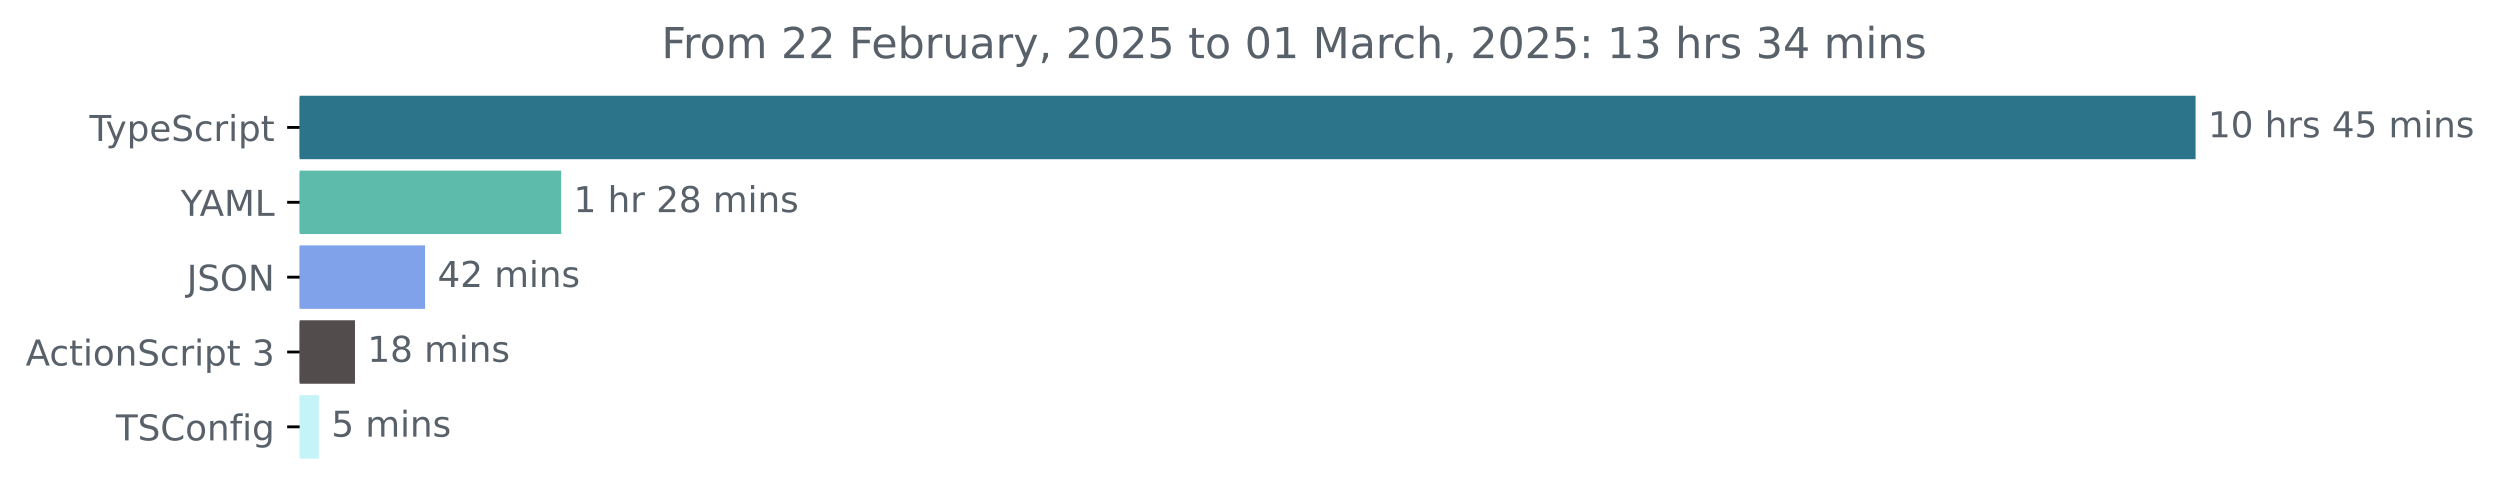
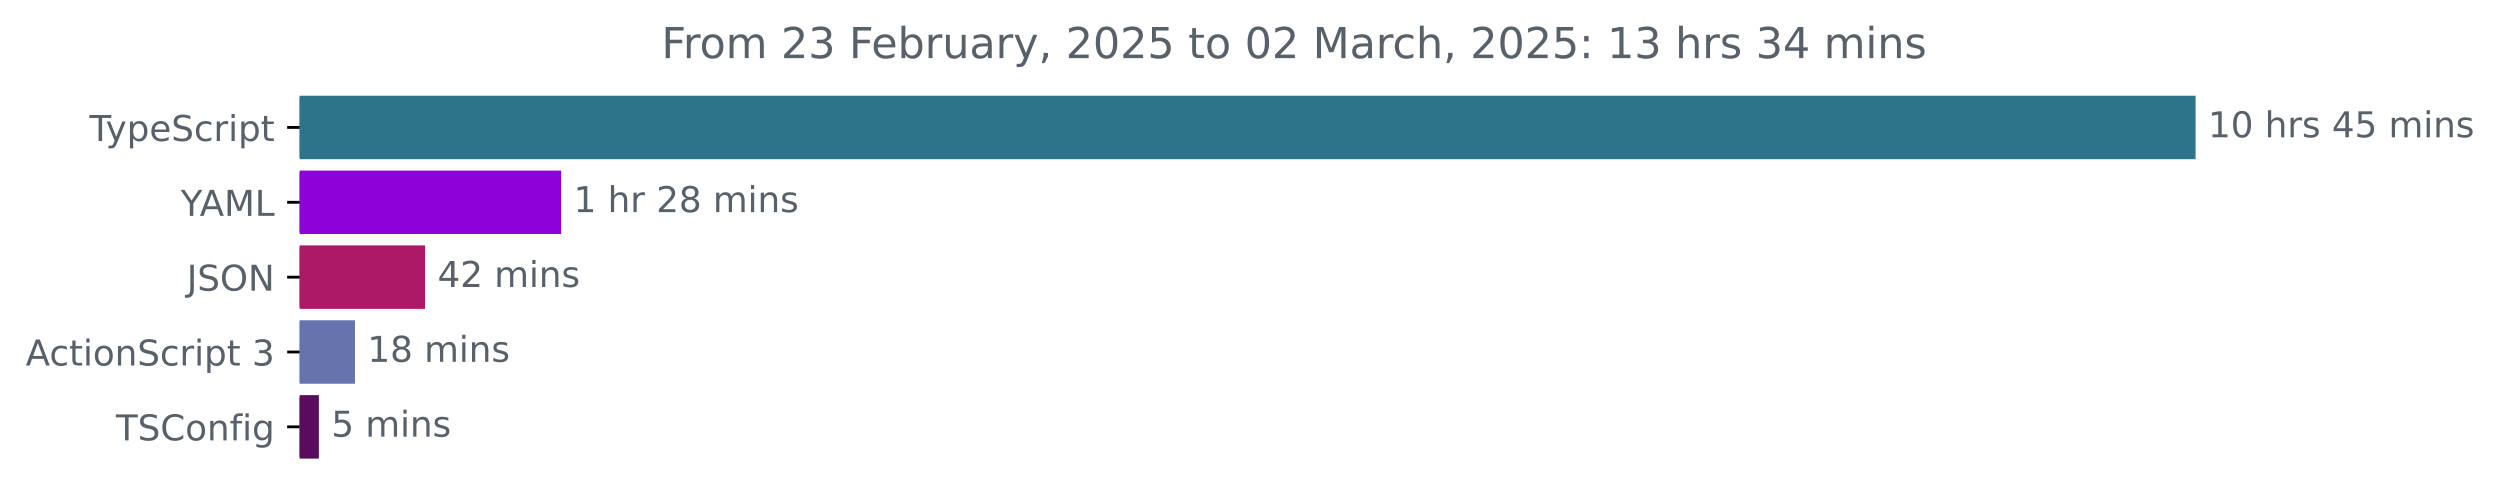
<svg xmlns="http://www.w3.org/2000/svg" xmlns:xlink="http://www.w3.org/1999/xlink" width="701.4pt" height="140.398pt" viewBox="0 0 701.4 140.398" version="1.1">
  <defs>
    <style type="text/css">*{stroke-linejoin: round; stroke-linecap: butt}</style>
  </defs>
  <g id="figure_1">
    <g id="patch_1">
      <path d="M 0 140.398  L 701.4 140.398  L 701.4 0  L 0 0  L 0 140.398  z " style="fill: none" />
    </g>
    <g id="axes_1">
      <g id="patch_2">
-         <path d="M 84.064 27.358  L 615.493 27.358  L 615.493 44.158  L 84.064 44.158  z " clip-path="url(#p07353882b7)" style="fill: #2b7489; stroke: #2b7489; stroke-linejoin: miter" />
+         <path d="M 84.064 27.358  L 615.493 27.358  L 615.493 44.158  L 84.064 44.158  z " clip-path="url(#pa0b4986358)" style="fill: #2b7489; stroke: #2b7489; stroke-linejoin: miter" />
      </g>
      <g id="patch_3">
-         <path d="M 84.064 48.358  L 156.943 48.358  L 156.943 65.158  L 84.064 65.158  z " clip-path="url(#p07353882b7)" style="fill: #5cbbab; stroke: #5cbbab; stroke-linejoin: miter" />
+         <path d="M 84.064 48.358  L 156.943 48.358  L 156.943 65.158  L 84.064 65.158  z " clip-path="url(#pa0b4986358)" style="fill: #8d02d9; stroke: #8d02d9; stroke-linejoin: miter" />
      </g>
      <g id="patch_4">
-         <path d="M 84.064 69.358  L 118.759 69.358  L 118.759 86.158  L 84.064 86.158  z " clip-path="url(#p07353882b7)" style="fill: #7fa2ea; stroke: #7fa2ea; stroke-linejoin: miter" />
+         <path d="M 84.064 69.358  L 118.759 69.358  L 118.759 86.158  L 84.064 86.158  z " clip-path="url(#pa0b4986358)" style="fill: #ad1867; stroke: #ad1867; stroke-linejoin: miter" />
      </g>
      <g id="patch_5">
-         <path d="M 84.064 90.358  L 99.096 90.358  L 99.096 107.158  L 84.064 107.158  z " clip-path="url(#p07353882b7)" style="fill: #534c4d; stroke: #534c4d; stroke-linejoin: miter" />
+         <path d="M 84.064 90.358  L 99.096 90.358  L 99.096 107.158  L 84.064 107.158  z " clip-path="url(#pa0b4986358)" style="fill: #6673ac; stroke: #6673ac; stroke-linejoin: miter" />
      </g>
      <g id="patch_6">
-         <path d="M 84.064 111.358  L 88.963 111.358  L 88.963 128.158  L 84.064 128.158  z " clip-path="url(#p07353882b7)" style="fill: #c5f4f8; stroke: #c5f4f8; stroke-linejoin: miter" />
+         <path d="M 84.064 111.358  L 88.963 111.358  L 88.963 128.158  L 84.064 128.158  z " clip-path="url(#pa0b4986358)" style="fill: #590c5b; stroke: #590c5b; stroke-linejoin: miter" />
      </g>
      <g id="matplotlib.axis_1" />
      <g id="matplotlib.axis_2">
        <g id="ytick_1">
          <g id="line2d_1">
            <defs>
-               <path id="m4d0cea3289" d="M 0 0  L -3.5 0  " style="stroke: #000000; stroke-width: 0.8" />
+               <path id="m969242a38b" d="M 0 0  L -3.5 0  " style="stroke: #000000; stroke-width: 0.8" />
            </defs>
            <g>
-               <use xlink:href="#m4d0cea3289" x="84.064" y="35.758" style="stroke: #000000; stroke-width: 0.8" />
+               <use xlink:href="#m969242a38b" x="84.064" y="35.758" style="stroke: #000000; stroke-width: 0.8" />
            </g>
          </g>
          <g id="text_1">
            <g style="fill: #586069" transform="translate(25.09375 39.55734) scale(0.1 -0.1)">
              <defs>
                <path id="DejaVuSans-54" d="M -19 4666  L 3928 4666  L 3928 4134  L 2272 4134  L 2272 0  L 1638 0  L 1638 4134  L -19 4134  L -19 4666  z " transform="scale(0.015625)" />
                <path id="DejaVuSans-79" d="M 2059 -325  Q 1816 -950 1584 -1140  Q 1353 -1331 966 -1331  L 506 -1331  L 506 -850  L 844 -850  Q 1081 -850 1212 -737  Q 1344 -625 1503 -206  L 1606 56  L 191 3500  L 800 3500  L 1894 763  L 2988 3500  L 3597 3500  L 2059 -325  z " transform="scale(0.015625)" />
                <path id="DejaVuSans-70" d="M 1159 525  L 1159 -1331  L 581 -1331  L 581 3500  L 1159 3500  L 1159 2969  Q 1341 3281 1617 3432  Q 1894 3584 2278 3584  Q 2916 3584 3314 3078  Q 3713 2572 3713 1747  Q 3713 922 3314 415  Q 2916 -91 2278 -91  Q 1894 -91 1617 61  Q 1341 213 1159 525  z M 3116 1747  Q 3116 2381 2855 2742  Q 2594 3103 2138 3103  Q 1681 3103 1420 2742  Q 1159 2381 1159 1747  Q 1159 1113 1420 752  Q 1681 391 2138 391  Q 2594 391 2855 752  Q 3116 1113 3116 1747  z " transform="scale(0.015625)" />
                <path id="DejaVuSans-65" d="M 3597 1894  L 3597 1613  L 953 1613  Q 991 1019 1311 708  Q 1631 397 2203 397  Q 2534 397 2845 478  Q 3156 559 3463 722  L 3463 178  Q 3153 47 2828 -22  Q 2503 -91 2169 -91  Q 1331 -91 842 396  Q 353 884 353 1716  Q 353 2575 817 3079  Q 1281 3584 2069 3584  Q 2775 3584 3186 3129  Q 3597 2675 3597 1894  z M 3022 2063  Q 3016 2534 2758 2815  Q 2500 3097 2075 3097  Q 1594 3097 1305 2825  Q 1016 2553 972 2059  L 3022 2063  z " transform="scale(0.015625)" />
                <path id="DejaVuSans-53" d="M 3425 4513  L 3425 3897  Q 3066 4069 2747 4153  Q 2428 4238 2131 4238  Q 1616 4238 1336 4038  Q 1056 3838 1056 3469  Q 1056 3159 1242 3001  Q 1428 2844 1947 2747  L 2328 2669  Q 3034 2534 3370 2195  Q 3706 1856 3706 1288  Q 3706 609 3251 259  Q 2797 -91 1919 -91  Q 1588 -91 1214 -16  Q 841 59 441 206  L 441 856  Q 825 641 1194 531  Q 1563 422 1919 422  Q 2459 422 2753 634  Q 3047 847 3047 1241  Q 3047 1584 2836 1778  Q 2625 1972 2144 2069  L 1759 2144  Q 1053 2284 737 2584  Q 422 2884 422 3419  Q 422 4038 858 4394  Q 1294 4750 2059 4750  Q 2388 4750 2728 4690  Q 3069 4631 3425 4513  z " transform="scale(0.015625)" />
                <path id="DejaVuSans-63" d="M 3122 3366  L 3122 2828  Q 2878 2963 2633 3030  Q 2388 3097 2138 3097  Q 1578 3097 1268 2742  Q 959 2388 959 1747  Q 959 1106 1268 751  Q 1578 397 2138 397  Q 2388 397 2633 464  Q 2878 531 3122 666  L 3122 134  Q 2881 22 2623 -34  Q 2366 -91 2075 -91  Q 1284 -91 818 406  Q 353 903 353 1747  Q 353 2603 823 3093  Q 1294 3584 2113 3584  Q 2378 3584 2631 3529  Q 2884 3475 3122 3366  z " transform="scale(0.015625)" />
                <path id="DejaVuSans-72" d="M 2631 2963  Q 2534 3019 2420 3045  Q 2306 3072 2169 3072  Q 1681 3072 1420 2755  Q 1159 2438 1159 1844  L 1159 0  L 581 0  L 581 3500  L 1159 3500  L 1159 2956  Q 1341 3275 1631 3429  Q 1922 3584 2338 3584  Q 2397 3584 2469 3576  Q 2541 3569 2628 3553  L 2631 2963  z " transform="scale(0.015625)" />
                <path id="DejaVuSans-69" d="M 603 3500  L 1178 3500  L 1178 0  L 603 0  L 603 3500  z M 603 4863  L 1178 4863  L 1178 4134  L 603 4134  L 603 4863  z " transform="scale(0.015625)" />
                <path id="DejaVuSans-74" d="M 1172 4494  L 1172 3500  L 2356 3500  L 2356 3053  L 1172 3053  L 1172 1153  Q 1172 725 1289 603  Q 1406 481 1766 481  L 2356 481  L 2356 0  L 1766 0  Q 1100 0 847 248  Q 594 497 594 1153  L 594 3053  L 172 3053  L 172 3500  L 594 3500  L 594 4494  L 1172 4494  z " transform="scale(0.015625)" />
              </defs>
              <use xlink:href="#DejaVuSans-54" />
              <use xlink:href="#DejaVuSans-79" x="45.459" />
              <use xlink:href="#DejaVuSans-70" x="104.639" />
              <use xlink:href="#DejaVuSans-65" x="168.115" />
              <use xlink:href="#DejaVuSans-53" x="229.639" />
              <use xlink:href="#DejaVuSans-63" x="293.115" />
              <use xlink:href="#DejaVuSans-72" x="348.096" />
              <use xlink:href="#DejaVuSans-69" x="389.209" />
              <use xlink:href="#DejaVuSans-70" x="416.992" />
              <use xlink:href="#DejaVuSans-74" x="480.469" />
            </g>
          </g>
        </g>
        <g id="ytick_2">
          <g id="line2d_2">
            <g>
-               <use xlink:href="#m4d0cea3289" x="84.064" y="56.758" style="stroke: #000000; stroke-width: 0.8" />
+               <use xlink:href="#m969242a38b" x="84.064" y="56.758" style="stroke: #000000; stroke-width: 0.8" />
            </g>
          </g>
          <g id="text_2">
            <g style="fill: #586069" transform="translate(50.69062 60.55734) scale(0.1 -0.1)">
              <defs>
                <path id="DejaVuSans-59" d="M -13 4666  L 666 4666  L 1959 2747  L 3244 4666  L 3922 4666  L 2272 2222  L 2272 0  L 1638 0  L 1638 2222  L -13 4666  z " transform="scale(0.015625)" />
                <path id="DejaVuSans-41" d="M 2188 4044  L 1331 1722  L 3047 1722  L 2188 4044  z M 1831 4666  L 2547 4666  L 4325 0  L 3669 0  L 3244 1197  L 1141 1197  L 716 0  L 50 0  L 1831 4666  z " transform="scale(0.015625)" />
                <path id="DejaVuSans-4d" d="M 628 4666  L 1569 4666  L 2759 1491  L 3956 4666  L 4897 4666  L 4897 0  L 4281 0  L 4281 4097  L 3078 897  L 2444 897  L 1241 4097  L 1241 0  L 628 0  L 628 4666  z " transform="scale(0.015625)" />
                <path id="DejaVuSans-4c" d="M 628 4666  L 1259 4666  L 1259 531  L 3531 531  L 3531 0  L 628 0  L 628 4666  z " transform="scale(0.015625)" />
              </defs>
              <use xlink:href="#DejaVuSans-59" />
              <use xlink:href="#DejaVuSans-41" x="53.334" />
              <use xlink:href="#DejaVuSans-4d" x="121.742" />
              <use xlink:href="#DejaVuSans-4c" x="208.021" />
            </g>
          </g>
        </g>
        <g id="ytick_3">
          <g id="line2d_3">
            <g>
-               <use xlink:href="#m4d0cea3289" x="84.064" y="77.758" style="stroke: #000000; stroke-width: 0.8" />
+               <use xlink:href="#m969242a38b" x="84.064" y="77.758" style="stroke: #000000; stroke-width: 0.8" />
            </g>
          </g>
          <g id="text_3">
            <g style="fill: #586069" transform="translate(52.4125 81.55734) scale(0.1 -0.1)">
              <defs>
                <path id="DejaVuSans-4a" d="M 628 4666  L 1259 4666  L 1259 325  Q 1259 -519 939 -900  Q 619 -1281 -91 -1281  L -331 -1281  L -331 -750  L -134 -750  Q 284 -750 456 -515  Q 628 -281 628 325  L 628 4666  z " transform="scale(0.015625)" />
                <path id="DejaVuSans-4f" d="M 2522 4238  Q 1834 4238 1429 3725  Q 1025 3213 1025 2328  Q 1025 1447 1429 934  Q 1834 422 2522 422  Q 3209 422 3611 934  Q 4013 1447 4013 2328  Q 4013 3213 3611 3725  Q 3209 4238 2522 4238  z M 2522 4750  Q 3503 4750 4090 4092  Q 4678 3434 4678 2328  Q 4678 1225 4090 567  Q 3503 -91 2522 -91  Q 1538 -91 948 565  Q 359 1222 359 2328  Q 359 3434 948 4092  Q 1538 4750 2522 4750  z " transform="scale(0.015625)" />
                <path id="DejaVuSans-4e" d="M 628 4666  L 1478 4666  L 3547 763  L 3547 4666  L 4159 4666  L 4159 0  L 3309 0  L 1241 3903  L 1241 0  L 628 0  L 628 4666  z " transform="scale(0.015625)" />
              </defs>
              <use xlink:href="#DejaVuSans-4a" />
              <use xlink:href="#DejaVuSans-53" x="29.492" />
              <use xlink:href="#DejaVuSans-4f" x="92.969" />
              <use xlink:href="#DejaVuSans-4e" x="171.68" />
            </g>
          </g>
        </g>
        <g id="ytick_4">
          <g id="line2d_4">
            <g>
-               <use xlink:href="#m4d0cea3289" x="84.064" y="98.758" style="stroke: #000000; stroke-width: 0.8" />
+               <use xlink:href="#m969242a38b" x="84.064" y="98.758" style="stroke: #000000; stroke-width: 0.8" />
            </g>
          </g>
          <g id="text_4">
            <g style="fill: #586069" transform="translate(7.2 102.5573) scale(0.1 -0.1)">
              <defs>
                <path id="DejaVuSans-6f" d="M 1959 3097  Q 1497 3097 1228 2736  Q 959 2375 959 1747  Q 959 1119 1226 758  Q 1494 397 1959 397  Q 2419 397 2687 759  Q 2956 1122 2956 1747  Q 2956 2369 2687 2733  Q 2419 3097 1959 3097  z M 1959 3584  Q 2709 3584 3137 3096  Q 3566 2609 3566 1747  Q 3566 888 3137 398  Q 2709 -91 1959 -91  Q 1206 -91 779 398  Q 353 888 353 1747  Q 353 2609 779 3096  Q 1206 3584 1959 3584  z " transform="scale(0.015625)" />
                <path id="DejaVuSans-6e" d="M 3513 2113  L 3513 0  L 2938 0  L 2938 2094  Q 2938 2591 2744 2837  Q 2550 3084 2163 3084  Q 1697 3084 1428 2787  Q 1159 2491 1159 1978  L 1159 0  L 581 0  L 581 3500  L 1159 3500  L 1159 2956  Q 1366 3272 1645 3428  Q 1925 3584 2291 3584  Q 2894 3584 3203 3211  Q 3513 2838 3513 2113  z " transform="scale(0.015625)" />
                <path id="DejaVuSans-20" transform="scale(0.015625)" />
                <path id="DejaVuSans-33" d="M 2597 2516  Q 3050 2419 3304 2112  Q 3559 1806 3559 1356  Q 3559 666 3084 287  Q 2609 -91 1734 -91  Q 1441 -91 1130 -33  Q 819 25 488 141  L 488 750  Q 750 597 1062 519  Q 1375 441 1716 441  Q 2309 441 2620 675  Q 2931 909 2931 1356  Q 2931 1769 2642 2001  Q 2353 2234 1838 2234  L 1294 2234  L 1294 2753  L 1863 2753  Q 2328 2753 2575 2939  Q 2822 3125 2822 3475  Q 2822 3834 2567 4026  Q 2313 4219 1838 4219  Q 1578 4219 1281 4162  Q 984 4106 628 3988  L 628 4550  Q 988 4650 1302 4700  Q 1616 4750 1894 4750  Q 2613 4750 3031 4423  Q 3450 4097 3450 3541  Q 3450 3153 3228 2886  Q 3006 2619 2597 2516  z " transform="scale(0.015625)" />
              </defs>
              <use xlink:href="#DejaVuSans-41" />
              <use xlink:href="#DejaVuSans-63" x="66.658" />
              <use xlink:href="#DejaVuSans-74" x="121.639" />
              <use xlink:href="#DejaVuSans-69" x="160.848" />
              <use xlink:href="#DejaVuSans-6f" x="188.631" />
              <use xlink:href="#DejaVuSans-6e" x="249.812" />
              <use xlink:href="#DejaVuSans-53" x="313.191" />
              <use xlink:href="#DejaVuSans-63" x="376.668" />
              <use xlink:href="#DejaVuSans-72" x="431.648" />
              <use xlink:href="#DejaVuSans-69" x="472.762" />
              <use xlink:href="#DejaVuSans-70" x="500.545" />
              <use xlink:href="#DejaVuSans-74" x="564.021" />
              <use xlink:href="#DejaVuSans-20" x="603.23" />
              <use xlink:href="#DejaVuSans-33" x="635.018" />
            </g>
          </g>
        </g>
        <g id="ytick_5">
          <g id="line2d_5">
            <g>
-               <use xlink:href="#m4d0cea3289" x="84.064" y="119.758" style="stroke: #000000; stroke-width: 0.8" />
+               <use xlink:href="#m969242a38b" x="84.064" y="119.758" style="stroke: #000000; stroke-width: 0.8" />
            </g>
          </g>
          <g id="text_5">
            <g style="fill: #586069" transform="translate(32.52188 123.5573) scale(0.1 -0.1)">
              <defs>
                <path id="DejaVuSans-43" d="M 4122 4306  L 4122 3641  Q 3803 3938 3442 4084  Q 3081 4231 2675 4231  Q 1875 4231 1450 3742  Q 1025 3253 1025 2328  Q 1025 1406 1450 917  Q 1875 428 2675 428  Q 3081 428 3442 575  Q 3803 722 4122 1019  L 4122 359  Q 3791 134 3420 21  Q 3050 -91 2638 -91  Q 1578 -91 968 557  Q 359 1206 359 2328  Q 359 3453 968 4101  Q 1578 4750 2638 4750  Q 3056 4750 3426 4639  Q 3797 4528 4122 4306  z " transform="scale(0.015625)" />
                <path id="DejaVuSans-66" d="M 2375 4863  L 2375 4384  L 1825 4384  Q 1516 4384 1395 4259  Q 1275 4134 1275 3809  L 1275 3500  L 2222 3500  L 2222 3053  L 1275 3053  L 1275 0  L 697 0  L 697 3053  L 147 3053  L 147 3500  L 697 3500  L 697 3744  Q 697 4328 969 4595  Q 1241 4863 1831 4863  L 2375 4863  z " transform="scale(0.015625)" />
                <path id="DejaVuSans-67" d="M 2906 1791  Q 2906 2416 2648 2759  Q 2391 3103 1925 3103  Q 1463 3103 1205 2759  Q 947 2416 947 1791  Q 947 1169 1205 825  Q 1463 481 1925 481  Q 2391 481 2648 825  Q 2906 1169 2906 1791  z M 3481 434  Q 3481 -459 3084 -895  Q 2688 -1331 1869 -1331  Q 1566 -1331 1297 -1286  Q 1028 -1241 775 -1147  L 775 -588  Q 1028 -725 1275 -790  Q 1522 -856 1778 -856  Q 2344 -856 2625 -561  Q 2906 -266 2906 331  L 2906 616  Q 2728 306 2450 153  Q 2172 0 1784 0  Q 1141 0 747 490  Q 353 981 353 1791  Q 353 2603 747 3093  Q 1141 3584 1784 3584  Q 2172 3584 2450 3431  Q 2728 3278 2906 2969  L 2906 3500  L 3481 3500  L 3481 434  z " transform="scale(0.015625)" />
              </defs>
              <use xlink:href="#DejaVuSans-54" />
              <use xlink:href="#DejaVuSans-53" x="61.084" />
              <use xlink:href="#DejaVuSans-43" x="124.561" />
              <use xlink:href="#DejaVuSans-6f" x="194.385" />
              <use xlink:href="#DejaVuSans-6e" x="255.566" />
              <use xlink:href="#DejaVuSans-66" x="318.945" />
              <use xlink:href="#DejaVuSans-69" x="354.15" />
              <use xlink:href="#DejaVuSans-67" x="381.934" />
            </g>
          </g>
        </g>
      </g>
      <g id="text_6">
        <g style="fill: #586069" transform="translate(619.4926 38.5175) scale(0.1 -0.1)">
          <defs>
            <path id="DejaVuSans-31" d="M 794 531  L 1825 531  L 1825 4091  L 703 3866  L 703 4441  L 1819 4666  L 2450 4666  L 2450 531  L 3481 531  L 3481 0  L 794 0  L 794 531  z " transform="scale(0.015625)" />
            <path id="DejaVuSans-30" d="M 2034 4250  Q 1547 4250 1301 3770  Q 1056 3291 1056 2328  Q 1056 1369 1301 889  Q 1547 409 2034 409  Q 2525 409 2770 889  Q 3016 1369 3016 2328  Q 3016 3291 2770 3770  Q 2525 4250 2034 4250  z M 2034 4750  Q 2819 4750 3233 4129  Q 3647 3509 3647 2328  Q 3647 1150 3233 529  Q 2819 -91 2034 -91  Q 1250 -91 836 529  Q 422 1150 422 2328  Q 422 3509 836 4129  Q 1250 4750 2034 4750  z " transform="scale(0.015625)" />
            <path id="DejaVuSans-68" d="M 3513 2113  L 3513 0  L 2938 0  L 2938 2094  Q 2938 2591 2744 2837  Q 2550 3084 2163 3084  Q 1697 3084 1428 2787  Q 1159 2491 1159 1978  L 1159 0  L 581 0  L 581 4863  L 1159 4863  L 1159 2956  Q 1366 3272 1645 3428  Q 1925 3584 2291 3584  Q 2894 3584 3203 3211  Q 3513 2838 3513 2113  z " transform="scale(0.015625)" />
            <path id="DejaVuSans-73" d="M 2834 3397  L 2834 2853  Q 2591 2978 2328 3040  Q 2066 3103 1784 3103  Q 1356 3103 1142 2972  Q 928 2841 928 2578  Q 928 2378 1081 2264  Q 1234 2150 1697 2047  L 1894 2003  Q 2506 1872 2764 1633  Q 3022 1394 3022 966  Q 3022 478 2636 193  Q 2250 -91 1575 -91  Q 1294 -91 989 -36  Q 684 19 347 128  L 347 722  Q 666 556 975 473  Q 1284 391 1588 391  Q 1994 391 2212 530  Q 2431 669 2431 922  Q 2431 1156 2273 1281  Q 2116 1406 1581 1522  L 1381 1569  Q 847 1681 609 1914  Q 372 2147 372 2553  Q 372 3047 722 3315  Q 1072 3584 1716 3584  Q 2034 3584 2315 3537  Q 2597 3491 2834 3397  z " transform="scale(0.015625)" />
            <path id="DejaVuSans-34" d="M 2419 4116  L 825 1625  L 2419 1625  L 2419 4116  z M 2253 4666  L 3047 4666  L 3047 1625  L 3713 1625  L 3713 1100  L 3047 1100  L 3047 0  L 2419 0  L 2419 1100  L 313 1100  L 313 1709  L 2253 4666  z " transform="scale(0.015625)" />
            <path id="DejaVuSans-35" d="M 691 4666  L 3169 4666  L 3169 4134  L 1269 4134  L 1269 2991  Q 1406 3038 1543 3061  Q 1681 3084 1819 3084  Q 2600 3084 3056 2656  Q 3513 2228 3513 1497  Q 3513 744 3044 326  Q 2575 -91 1722 -91  Q 1428 -91 1123 -41  Q 819 9 494 109  L 494 744  Q 775 591 1075 516  Q 1375 441 1709 441  Q 2250 441 2565 725  Q 2881 1009 2881 1497  Q 2881 1984 2565 2268  Q 2250 2553 1709 2553  Q 1456 2553 1204 2497  Q 953 2441 691 2322  L 691 4666  z " transform="scale(0.015625)" />
            <path id="DejaVuSans-6d" d="M 3328 2828  Q 3544 3216 3844 3400  Q 4144 3584 4550 3584  Q 5097 3584 5394 3201  Q 5691 2819 5691 2113  L 5691 0  L 5113 0  L 5113 2094  Q 5113 2597 4934 2840  Q 4756 3084 4391 3084  Q 3944 3084 3684 2787  Q 3425 2491 3425 1978  L 3425 0  L 2847 0  L 2847 2094  Q 2847 2600 2669 2842  Q 2491 3084 2119 3084  Q 1678 3084 1418 2786  Q 1159 2488 1159 1978  L 1159 0  L 581 0  L 581 3500  L 1159 3500  L 1159 2956  Q 1356 3278 1631 3431  Q 1906 3584 2284 3584  Q 2666 3584 2933 3390  Q 3200 3197 3328 2828  z " transform="scale(0.015625)" />
          </defs>
          <use xlink:href="#DejaVuSans-31" />
          <use xlink:href="#DejaVuSans-30" x="63.623" />
          <use xlink:href="#DejaVuSans-20" x="127.246" />
          <use xlink:href="#DejaVuSans-68" x="159.033" />
          <use xlink:href="#DejaVuSans-72" x="222.412" />
          <use xlink:href="#DejaVuSans-73" x="263.525" />
          <use xlink:href="#DejaVuSans-20" x="315.625" />
          <use xlink:href="#DejaVuSans-34" x="347.412" />
          <use xlink:href="#DejaVuSans-35" x="411.035" />
          <use xlink:href="#DejaVuSans-20" x="474.658" />
          <use xlink:href="#DejaVuSans-6d" x="506.445" />
          <use xlink:href="#DejaVuSans-69" x="603.857" />
          <use xlink:href="#DejaVuSans-6e" x="631.641" />
          <use xlink:href="#DejaVuSans-73" x="695.02" />
        </g>
      </g>
      <g id="text_7">
        <g style="fill: #586069" transform="translate(160.9434 59.5175) scale(0.1 -0.1)">
          <defs>
            <path id="DejaVuSans-32" d="M 1228 531  L 3431 531  L 3431 0  L 469 0  L 469 531  Q 828 903 1448 1529  Q 2069 2156 2228 2338  Q 2531 2678 2651 2914  Q 2772 3150 2772 3378  Q 2772 3750 2511 3984  Q 2250 4219 1831 4219  Q 1534 4219 1204 4116  Q 875 4013 500 3803  L 500 4441  Q 881 4594 1212 4672  Q 1544 4750 1819 4750  Q 2544 4750 2975 4387  Q 3406 4025 3406 3419  Q 3406 3131 3298 2873  Q 3191 2616 2906 2266  Q 2828 2175 2409 1742  Q 1991 1309 1228 531  z " transform="scale(0.015625)" />
            <path id="DejaVuSans-38" d="M 2034 2216  Q 1584 2216 1326 1975  Q 1069 1734 1069 1313  Q 1069 891 1326 650  Q 1584 409 2034 409  Q 2484 409 2743 651  Q 3003 894 3003 1313  Q 3003 1734 2745 1975  Q 2488 2216 2034 2216  z M 1403 2484  Q 997 2584 770 2862  Q 544 3141 544 3541  Q 544 4100 942 4425  Q 1341 4750 2034 4750  Q 2731 4750 3128 4425  Q 3525 4100 3525 3541  Q 3525 3141 3298 2862  Q 3072 2584 2669 2484  Q 3125 2378 3379 2068  Q 3634 1759 3634 1313  Q 3634 634 3220 271  Q 2806 -91 2034 -91  Q 1263 -91 848 271  Q 434 634 434 1313  Q 434 1759 690 2068  Q 947 2378 1403 2484  z M 1172 3481  Q 1172 3119 1398 2916  Q 1625 2713 2034 2713  Q 2441 2713 2670 2916  Q 2900 3119 2900 3481  Q 2900 3844 2670 4047  Q 2441 4250 2034 4250  Q 1625 4250 1398 4047  Q 1172 3844 1172 3481  z " transform="scale(0.015625)" />
          </defs>
          <use xlink:href="#DejaVuSans-31" />
          <use xlink:href="#DejaVuSans-20" x="63.623" />
          <use xlink:href="#DejaVuSans-68" x="95.41" />
          <use xlink:href="#DejaVuSans-72" x="158.789" />
          <use xlink:href="#DejaVuSans-20" x="199.902" />
          <use xlink:href="#DejaVuSans-32" x="231.689" />
          <use xlink:href="#DejaVuSans-38" x="295.312" />
          <use xlink:href="#DejaVuSans-20" x="358.936" />
          <use xlink:href="#DejaVuSans-6d" x="390.723" />
          <use xlink:href="#DejaVuSans-69" x="488.135" />
          <use xlink:href="#DejaVuSans-6e" x="515.918" />
          <use xlink:href="#DejaVuSans-73" x="579.297" />
        </g>
      </g>
      <g id="text_8">
        <g style="fill: #586069" transform="translate(122.7589 80.5175) scale(0.1 -0.1)">
          <use xlink:href="#DejaVuSans-34" />
          <use xlink:href="#DejaVuSans-32" x="63.623" />
          <use xlink:href="#DejaVuSans-20" x="127.246" />
          <use xlink:href="#DejaVuSans-6d" x="159.033" />
          <use xlink:href="#DejaVuSans-69" x="256.445" />
          <use xlink:href="#DejaVuSans-6e" x="284.229" />
          <use xlink:href="#DejaVuSans-73" x="347.607" />
        </g>
      </g>
      <g id="text_9">
        <g style="fill: #586069" transform="translate(103.0963 101.5175) scale(0.1 -0.1)">
          <use xlink:href="#DejaVuSans-31" />
          <use xlink:href="#DejaVuSans-38" x="63.623" />
          <use xlink:href="#DejaVuSans-20" x="127.246" />
          <use xlink:href="#DejaVuSans-6d" x="159.033" />
          <use xlink:href="#DejaVuSans-69" x="256.445" />
          <use xlink:href="#DejaVuSans-6e" x="284.229" />
          <use xlink:href="#DejaVuSans-73" x="347.607" />
        </g>
      </g>
      <g id="text_10">
        <g style="fill: #586069" transform="translate(92.96295 122.5175) scale(0.1 -0.1)">
          <use xlink:href="#DejaVuSans-35" />
          <use xlink:href="#DejaVuSans-20" x="63.623" />
          <use xlink:href="#DejaVuSans-6d" x="95.41" />
          <use xlink:href="#DejaVuSans-69" x="192.822" />
          <use xlink:href="#DejaVuSans-6e" x="220.605" />
          <use xlink:href="#DejaVuSans-73" x="283.984" />
        </g>
      </g>
      <g id="text_11">
        <g style="fill: #586069" transform="translate(185.5803 16.31812) scale(0.12 -0.12)">
          <defs>
            <path id="DejaVuSans-46" d="M 628 4666  L 3309 4666  L 3309 4134  L 1259 4134  L 1259 2759  L 3109 2759  L 3109 2228  L 1259 2228  L 1259 0  L 628 0  L 628 4666  z " transform="scale(0.015625)" />
            <path id="DejaVuSans-62" d="M 3116 1747  Q 3116 2381 2855 2742  Q 2594 3103 2138 3103  Q 1681 3103 1420 2742  Q 1159 2381 1159 1747  Q 1159 1113 1420 752  Q 1681 391 2138 391  Q 2594 391 2855 752  Q 3116 1113 3116 1747  z M 1159 2969  Q 1341 3281 1617 3432  Q 1894 3584 2278 3584  Q 2916 3584 3314 3078  Q 3713 2572 3713 1747  Q 3713 922 3314 415  Q 2916 -91 2278 -91  Q 1894 -91 1617 61  Q 1341 213 1159 525  L 1159 0  L 581 0  L 581 4863  L 1159 4863  L 1159 2969  z " transform="scale(0.015625)" />
            <path id="DejaVuSans-75" d="M 544 1381  L 544 3500  L 1119 3500  L 1119 1403  Q 1119 906 1312 657  Q 1506 409 1894 409  Q 2359 409 2629 706  Q 2900 1003 2900 1516  L 2900 3500  L 3475 3500  L 3475 0  L 2900 0  L 2900 538  Q 2691 219 2414 64  Q 2138 -91 1772 -91  Q 1169 -91 856 284  Q 544 659 544 1381  z M 1991 3584  L 1991 3584  z " transform="scale(0.015625)" />
            <path id="DejaVuSans-61" d="M 2194 1759  Q 1497 1759 1228 1600  Q 959 1441 959 1056  Q 959 750 1161 570  Q 1363 391 1709 391  Q 2188 391 2477 730  Q 2766 1069 2766 1631  L 2766 1759  L 2194 1759  z M 3341 1997  L 3341 0  L 2766 0  L 2766 531  Q 2569 213 2275 61  Q 1981 -91 1556 -91  Q 1019 -91 701 211  Q 384 513 384 1019  Q 384 1609 779 1909  Q 1175 2209 1959 2209  L 2766 2209  L 2766 2266  Q 2766 2663 2505 2880  Q 2244 3097 1772 3097  Q 1472 3097 1187 3025  Q 903 2953 641 2809  L 641 3341  Q 956 3463 1253 3523  Q 1550 3584 1831 3584  Q 2591 3584 2966 3190  Q 3341 2797 3341 1997  z " transform="scale(0.015625)" />
            <path id="DejaVuSans-2c" d="M 750 794  L 1409 794  L 1409 256  L 897 -744  L 494 -744  L 750 256  L 750 794  z " transform="scale(0.015625)" />
            <path id="DejaVuSans-3a" d="M 750 794  L 1409 794  L 1409 0  L 750 0  L 750 794  z M 750 3309  L 1409 3309  L 1409 2516  L 750 2516  L 750 3309  z " transform="scale(0.015625)" />
          </defs>
          <use xlink:href="#DejaVuSans-46" />
          <use xlink:href="#DejaVuSans-72" x="50.27" />
          <use xlink:href="#DejaVuSans-6f" x="89.133" />
          <use xlink:href="#DejaVuSans-6d" x="150.314" />
          <use xlink:href="#DejaVuSans-20" x="247.727" />
          <use xlink:href="#DejaVuSans-32" x="279.514" />
-           <use xlink:href="#DejaVuSans-32" x="343.137" />
+           <use xlink:href="#DejaVuSans-33" x="343.137" />
          <use xlink:href="#DejaVuSans-20" x="406.76" />
          <use xlink:href="#DejaVuSans-46" x="438.547" />
          <use xlink:href="#DejaVuSans-65" x="490.566" />
          <use xlink:href="#DejaVuSans-62" x="552.09" />
          <use xlink:href="#DejaVuSans-72" x="615.566" />
          <use xlink:href="#DejaVuSans-75" x="656.68" />
          <use xlink:href="#DejaVuSans-61" x="720.059" />
          <use xlink:href="#DejaVuSans-72" x="781.338" />
          <use xlink:href="#DejaVuSans-79" x="822.451" />
          <use xlink:href="#DejaVuSans-2c" x="881.631" />
          <use xlink:href="#DejaVuSans-20" x="913.418" />
          <use xlink:href="#DejaVuSans-32" x="945.205" />
          <use xlink:href="#DejaVuSans-30" x="1008.828" />
          <use xlink:href="#DejaVuSans-32" x="1072.451" />
          <use xlink:href="#DejaVuSans-35" x="1136.074" />
          <use xlink:href="#DejaVuSans-20" x="1199.697" />
          <use xlink:href="#DejaVuSans-74" x="1231.484" />
          <use xlink:href="#DejaVuSans-6f" x="1270.693" />
          <use xlink:href="#DejaVuSans-20" x="1331.875" />
          <use xlink:href="#DejaVuSans-30" x="1363.662" />
-           <use xlink:href="#DejaVuSans-31" x="1427.285" />
+           <use xlink:href="#DejaVuSans-32" x="1427.285" />
          <use xlink:href="#DejaVuSans-20" x="1490.908" />
          <use xlink:href="#DejaVuSans-4d" x="1522.695" />
          <use xlink:href="#DejaVuSans-61" x="1608.975" />
          <use xlink:href="#DejaVuSans-72" x="1670.254" />
          <use xlink:href="#DejaVuSans-63" x="1709.117" />
          <use xlink:href="#DejaVuSans-68" x="1764.098" />
          <use xlink:href="#DejaVuSans-2c" x="1827.477" />
          <use xlink:href="#DejaVuSans-20" x="1859.264" />
          <use xlink:href="#DejaVuSans-32" x="1891.051" />
          <use xlink:href="#DejaVuSans-30" x="1954.674" />
          <use xlink:href="#DejaVuSans-32" x="2018.297" />
          <use xlink:href="#DejaVuSans-35" x="2081.92" />
          <use xlink:href="#DejaVuSans-3a" x="2145.543" />
          <use xlink:href="#DejaVuSans-20" x="2179.234" />
          <use xlink:href="#DejaVuSans-31" x="2211.021" />
          <use xlink:href="#DejaVuSans-33" x="2274.645" />
          <use xlink:href="#DejaVuSans-20" x="2338.268" />
          <use xlink:href="#DejaVuSans-68" x="2370.055" />
          <use xlink:href="#DejaVuSans-72" x="2433.434" />
          <use xlink:href="#DejaVuSans-73" x="2474.547" />
          <use xlink:href="#DejaVuSans-20" x="2526.646" />
          <use xlink:href="#DejaVuSans-33" x="2558.434" />
          <use xlink:href="#DejaVuSans-34" x="2622.057" />
          <use xlink:href="#DejaVuSans-20" x="2685.68" />
          <use xlink:href="#DejaVuSans-6d" x="2717.467" />
          <use xlink:href="#DejaVuSans-69" x="2814.879" />
          <use xlink:href="#DejaVuSans-6e" x="2842.662" />
          <use xlink:href="#DejaVuSans-73" x="2906.041" />
        </g>
      </g>
    </g>
  </g>
  <defs>
-     <clipPath id="p07353882b7">
+     <clipPath id="pa0b4986358">
      <rect x="84.064" y="22.318" width="558" height="110.88" />
    </clipPath>
  </defs>
</svg>
